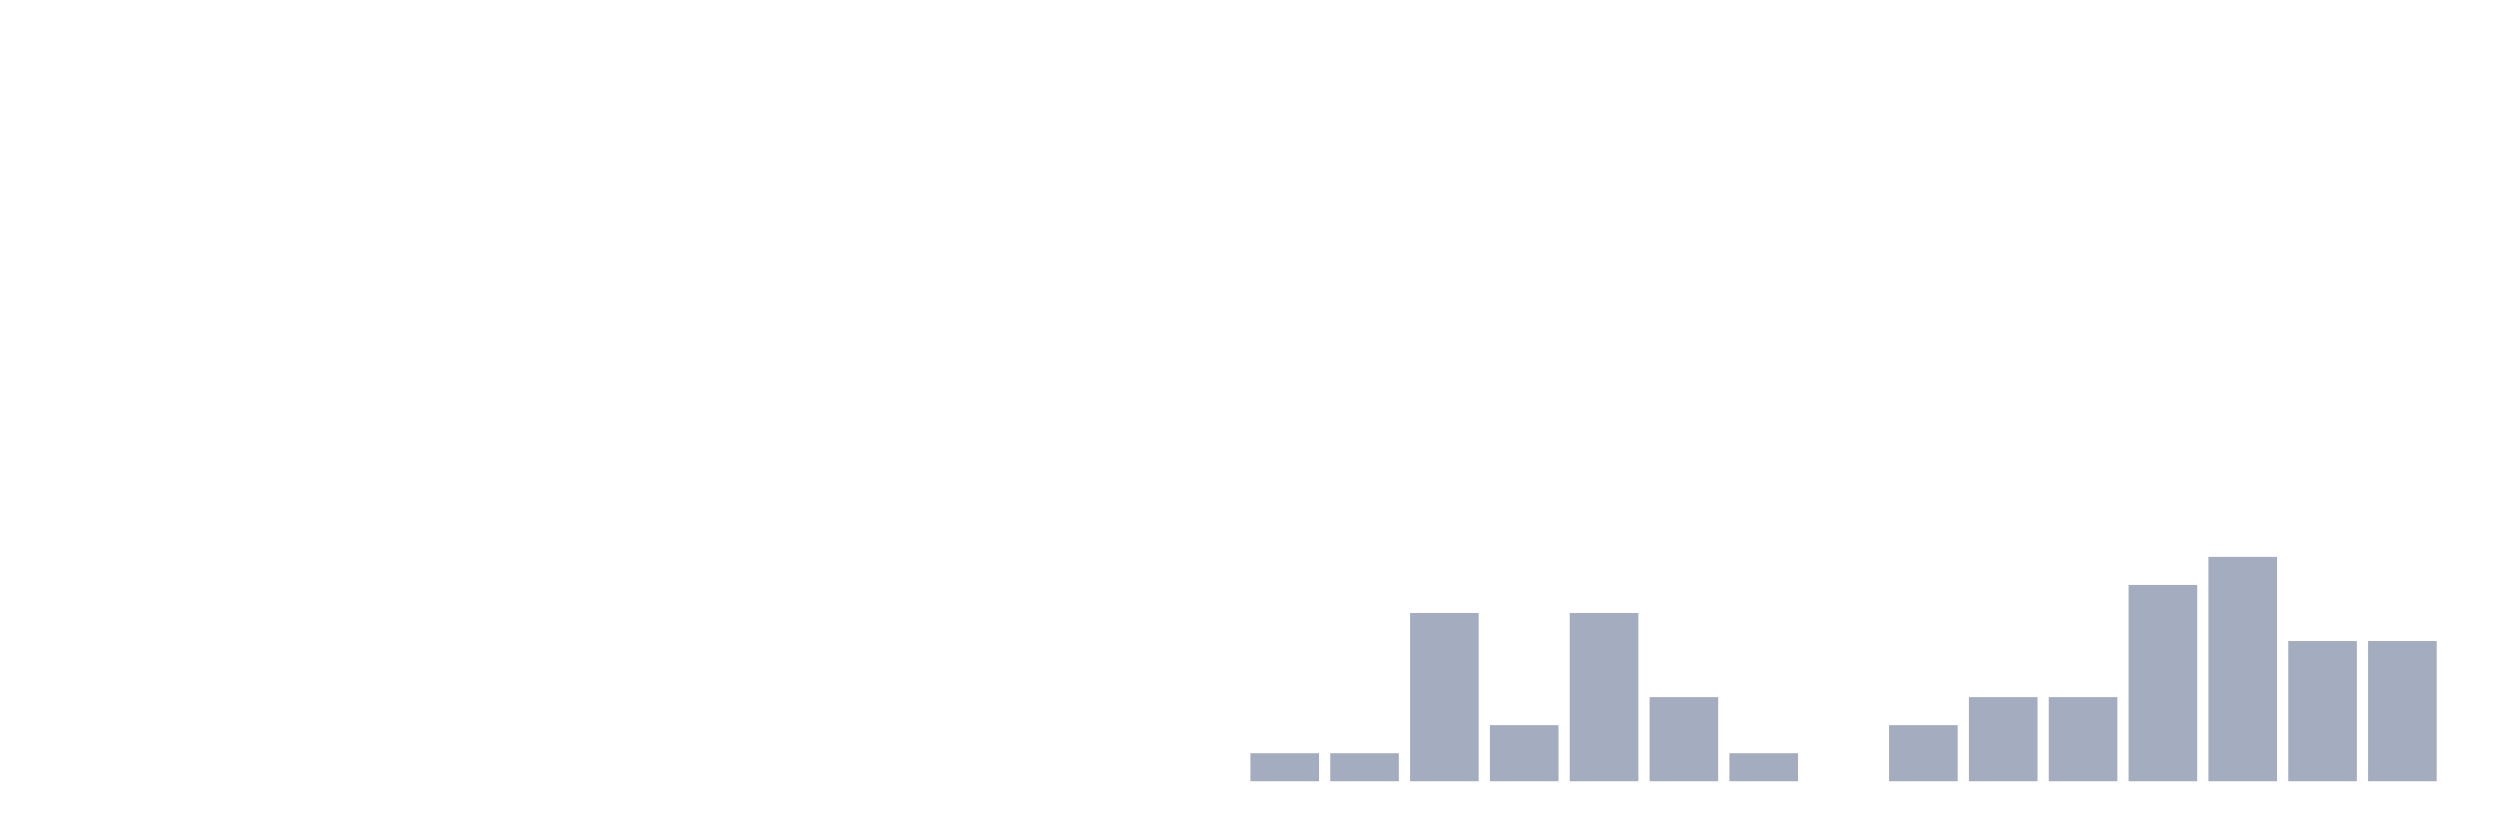
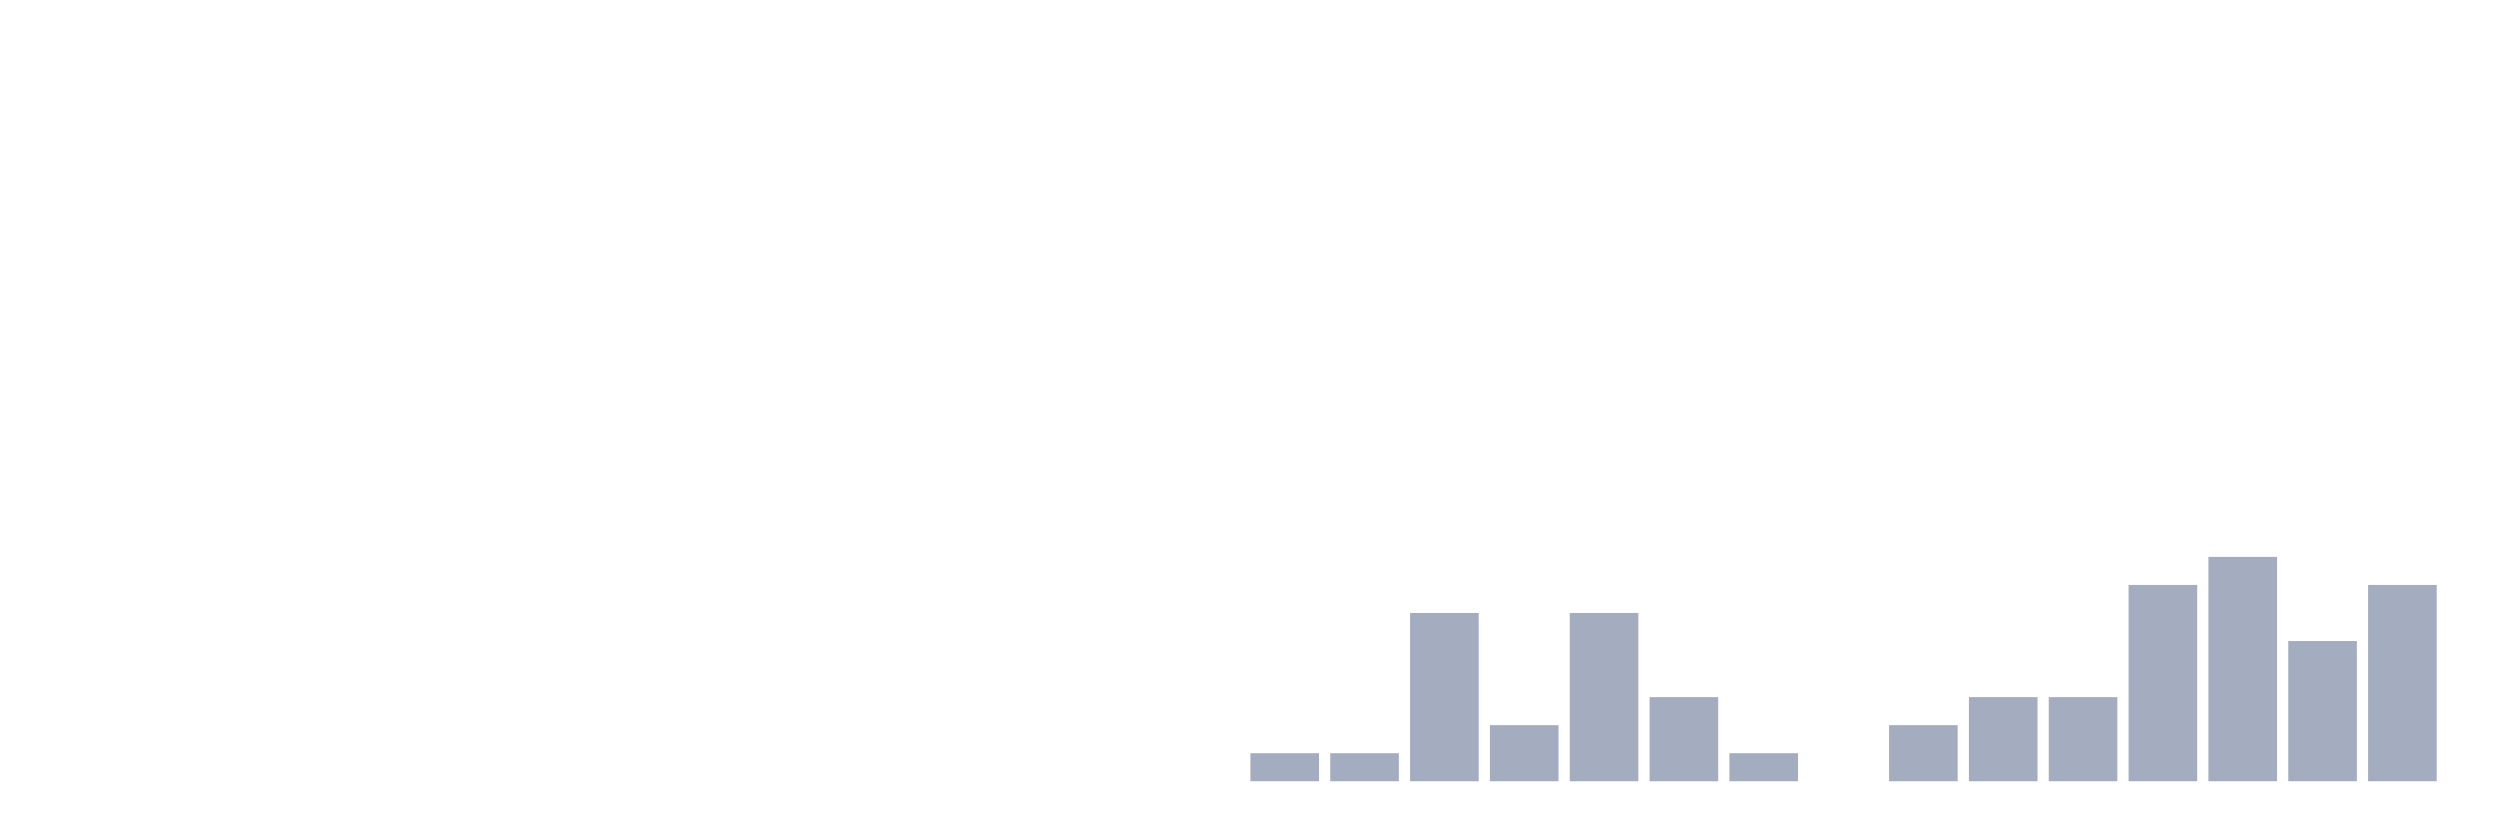
<svg xmlns="http://www.w3.org/2000/svg" viewBox="0 0 480 160">
  <g transform="translate(10,10)">
    <rect class="bar" x="0.153" width="13.175" y="140" height="0" fill="rgb(164,173,192)" />
    <rect class="bar" x="15.482" width="13.175" y="140" height="0" fill="rgb(164,173,192)" />
    <rect class="bar" x="30.81" width="13.175" y="140" height="0" fill="rgb(164,173,192)" />
    <rect class="bar" x="46.138" width="13.175" y="140" height="0" fill="rgb(164,173,192)" />
    <rect class="bar" x="61.466" width="13.175" y="140" height="0" fill="rgb(164,173,192)" />
    <rect class="bar" x="76.794" width="13.175" y="140" height="0" fill="rgb(164,173,192)" />
    <rect class="bar" x="92.123" width="13.175" y="140" height="0" fill="rgb(164,173,192)" />
    <rect class="bar" x="107.451" width="13.175" y="140" height="0" fill="rgb(164,173,192)" />
    <rect class="bar" x="122.779" width="13.175" y="140" height="0" fill="rgb(164,173,192)" />
    <rect class="bar" x="138.107" width="13.175" y="140" height="0" fill="rgb(164,173,192)" />
    <rect class="bar" x="153.436" width="13.175" y="140" height="0" fill="rgb(164,173,192)" />
    <rect class="bar" x="168.764" width="13.175" y="140" height="0" fill="rgb(164,173,192)" />
    <rect class="bar" x="184.092" width="13.175" y="140" height="0" fill="rgb(164,173,192)" />
    <rect class="bar" x="199.42" width="13.175" y="140" height="0" fill="rgb(164,173,192)" />
    <rect class="bar" x="214.748" width="13.175" y="140" height="0" fill="rgb(164,173,192)" />
    <rect class="bar" x="230.077" width="13.175" y="134.615" height="5.385" fill="rgb(164,173,192)" />
    <rect class="bar" x="245.405" width="13.175" y="134.615" height="5.385" fill="rgb(164,173,192)" />
    <rect class="bar" x="260.733" width="13.175" y="107.692" height="32.308" fill="rgb(164,173,192)" />
    <rect class="bar" x="276.061" width="13.175" y="129.231" height="10.769" fill="rgb(164,173,192)" />
    <rect class="bar" x="291.39" width="13.175" y="107.692" height="32.308" fill="rgb(164,173,192)" />
    <rect class="bar" x="306.718" width="13.175" y="123.846" height="16.154" fill="rgb(164,173,192)" />
    <rect class="bar" x="322.046" width="13.175" y="134.615" height="5.385" fill="rgb(164,173,192)" />
    <rect class="bar" x="337.374" width="13.175" y="140" height="0" fill="rgb(164,173,192)" />
    <rect class="bar" x="352.702" width="13.175" y="129.231" height="10.769" fill="rgb(164,173,192)" />
    <rect class="bar" x="368.031" width="13.175" y="123.846" height="16.154" fill="rgb(164,173,192)" />
    <rect class="bar" x="383.359" width="13.175" y="123.846" height="16.154" fill="rgb(164,173,192)" />
    <rect class="bar" x="398.687" width="13.175" y="102.308" height="37.692" fill="rgb(164,173,192)" />
    <rect class="bar" x="414.015" width="13.175" y="96.923" height="43.077" fill="rgb(164,173,192)" />
    <rect class="bar" x="429.344" width="13.175" y="113.077" height="26.923" fill="rgb(164,173,192)" />
-     <rect class="bar" x="444.672" width="13.175" y="113.077" height="26.923" fill="rgb(164,173,192)" />
+     <rect class="bar" x="444.672" width="13.175" y="102.308" height="37.692" fill="rgb(164,173,192)" />
  </g>
</svg>
